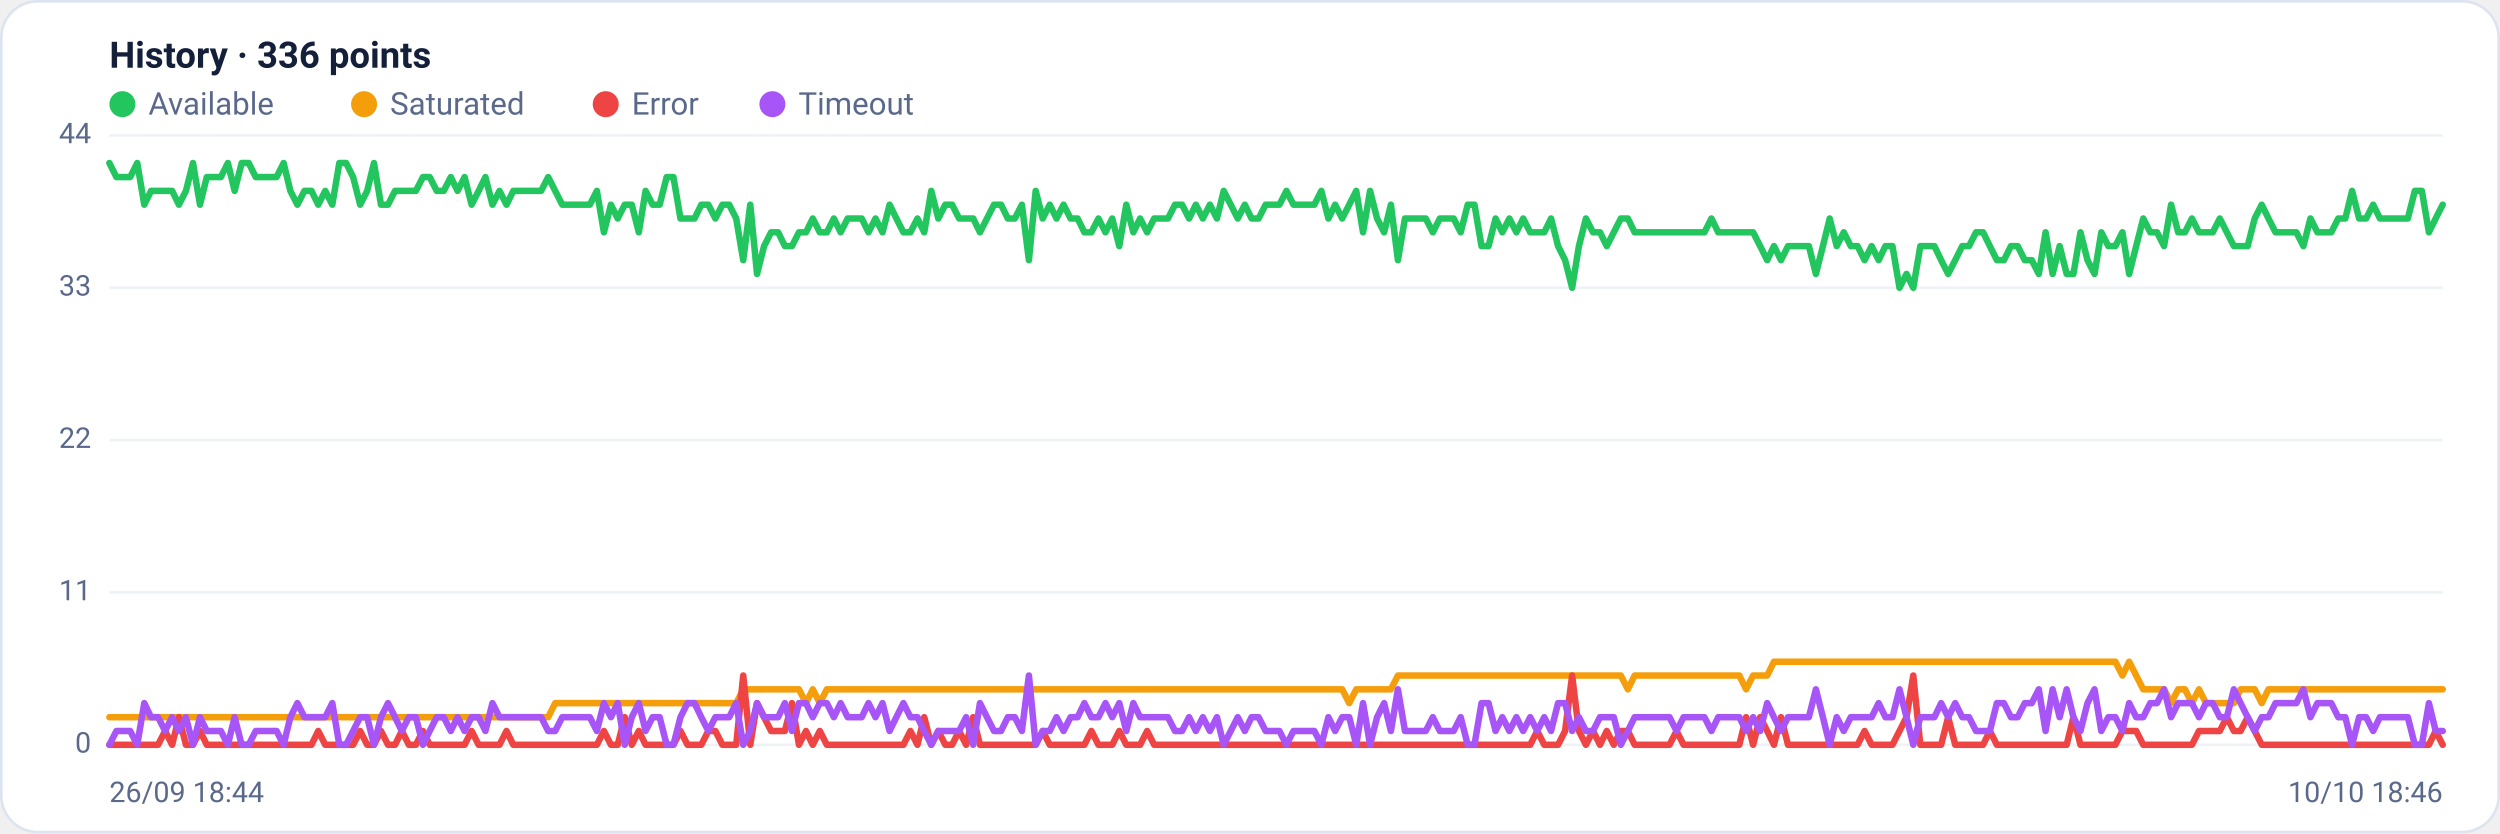
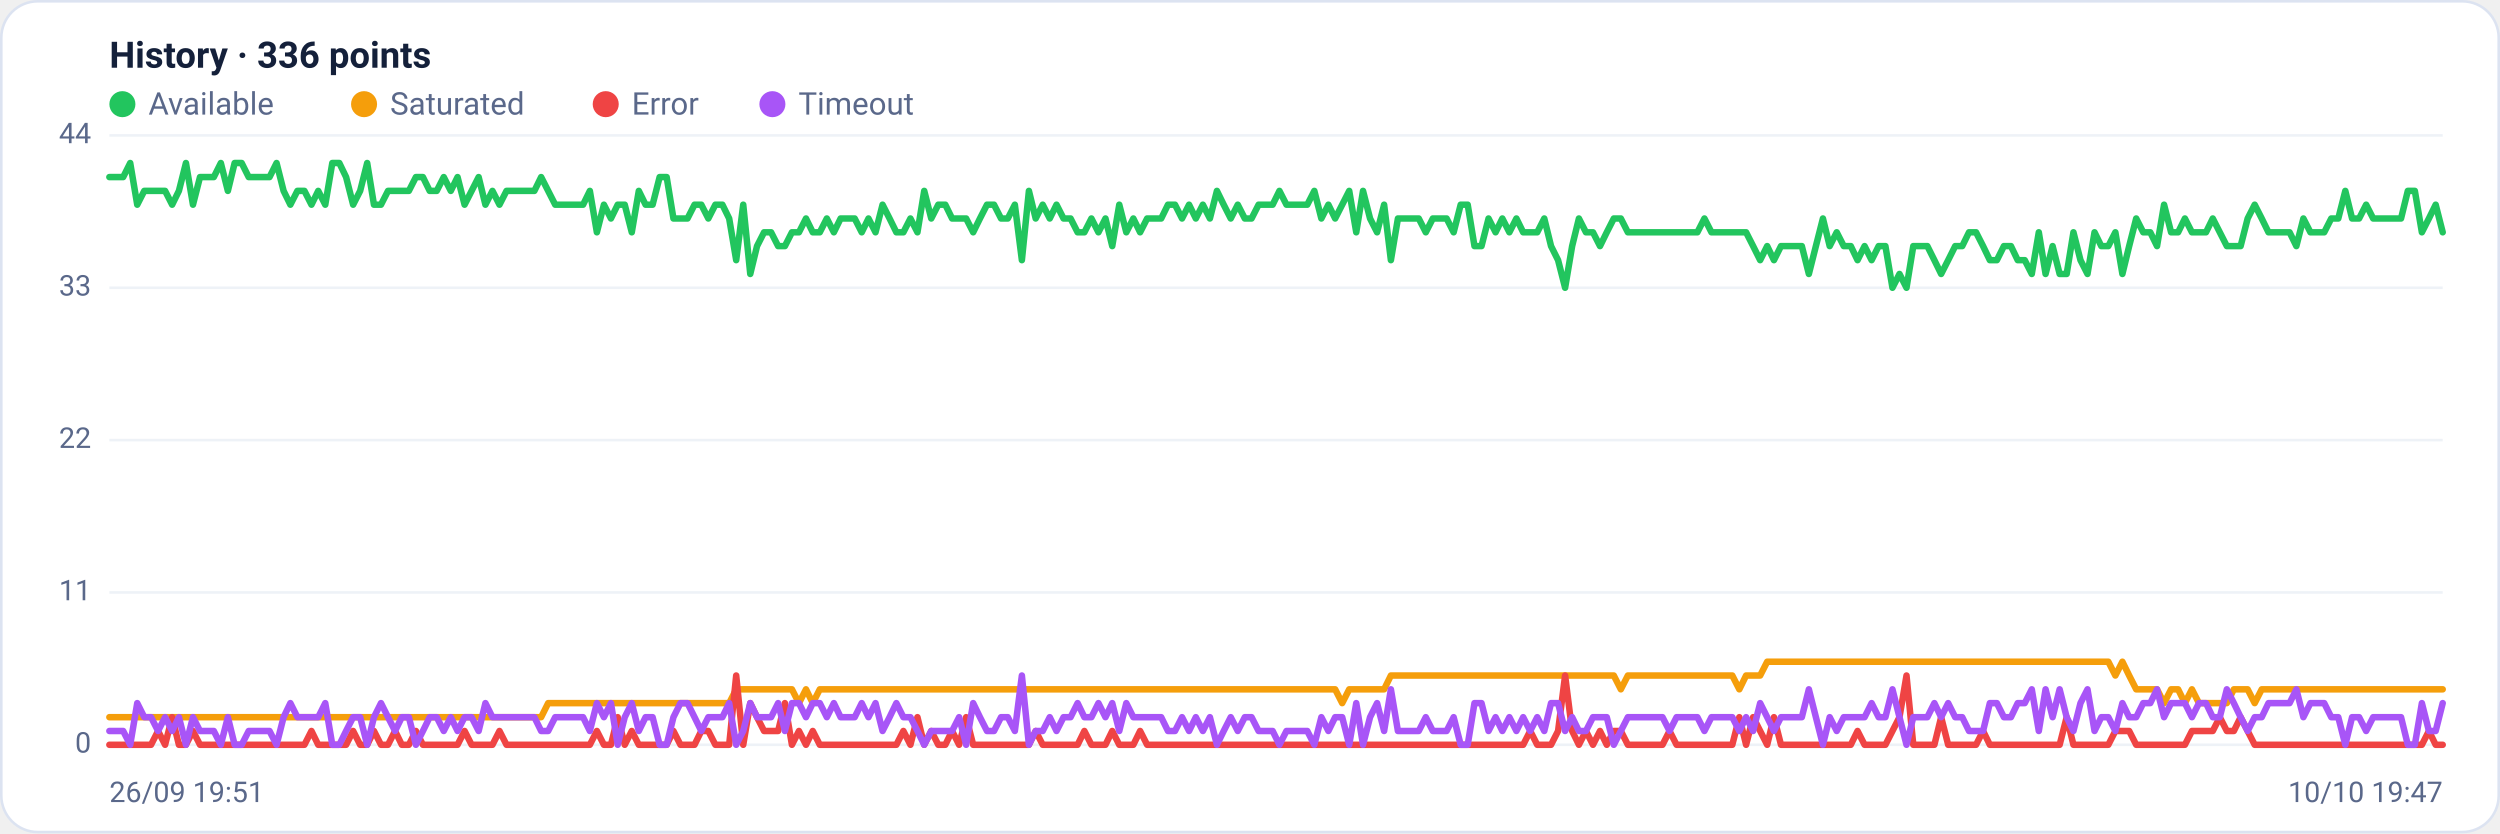
<svg xmlns="http://www.w3.org/2000/svg" viewBox="0 0 960 320" width="960" height="320" font-family="Segoe UI, system-ui, -apple-system, Roboto, Helvetica, Arial, sans-serif" role="img" aria-label="Availability history per region">
  <rect x="0.5" y="0.5" width="959" height="319" rx="14" fill="#ffffff" stroke="#dce3f1" />
  <text x="42" y="26" font-size="14" font-weight="600" fill="#14203a">History · 336 points</text>
  <circle cx="47" cy="40" r="5" fill="#22c55e" />
  <text x="57" y="44" font-size="12" fill="#5a688a">Available</text>
  <circle cx="139.8" cy="40" r="5" fill="#f59e0b" />
  <text x="149.8" y="44" font-size="12" fill="#5a688a">Saturated</text>
  <circle cx="232.6" cy="40" r="5" fill="#ef4444" />
  <text x="242.6" y="44" font-size="12" fill="#5a688a">Error</text>
  <circle cx="296.6" cy="40" r="5" fill="#a855f7" />
  <text x="306.6" y="44" font-size="12" fill="#5a688a">Timeout</text>
  <line x1="42" y1="286.0" x2="938" y2="286.0" stroke="#eef2f7" stroke-width="1" />
  <text x="35" y="289.0" text-anchor="end" font-size="11" fill="#5a688a">0</text>
  <line x1="42" y1="227.5" x2="938" y2="227.5" stroke="#eef2f7" stroke-width="1" />
  <text x="35" y="230.5" text-anchor="end" font-size="11" fill="#5a688a">11</text>
  <line x1="42" y1="169.0" x2="938" y2="169.0" stroke="#eef2f7" stroke-width="1" />
  <text x="35" y="172.0" text-anchor="end" font-size="11" fill="#5a688a">22</text>
  <line x1="42" y1="110.5" x2="938" y2="110.5" stroke="#eef2f7" stroke-width="1" />
  <text x="35" y="113.5" text-anchor="end" font-size="11" fill="#5a688a">33</text>
  <line x1="42" y1="52.0" x2="938" y2="52.0" stroke="#eef2f7" stroke-width="1" />
  <text x="35" y="55.0" text-anchor="end" font-size="11" fill="#5a688a">44</text>
-   <polyline fill="none" stroke="#22c55e" stroke-width="2.5" stroke-linejoin="round" stroke-linecap="round" points="42.0,62.6 44.7,68.0 47.3,68.0 50.0,68.0 52.7,62.6 55.4,78.6 58.0,73.3 60.7,73.3 63.4,73.3 66.1,73.3 68.7,78.6 71.4,73.3 74.1,62.6 76.8,78.6 79.4,68.0 82.1,68.0 84.8,68.0 87.5,62.6 90.1,73.3 92.8,62.6 95.5,62.6 98.2,68.0 100.8,68.0 103.5,68.0 106.2,68.0 108.9,62.6 111.5,73.3 114.2,78.6 116.9,73.3 119.6,73.3 122.2,78.6 124.9,73.3 127.6,78.6 130.3,62.6 132.9,62.6 135.6,68.0 138.3,78.6 141.0,73.3 143.6,62.6 146.3,78.6 149.0,78.6 151.7,73.3 154.3,73.3 157.0,73.3 159.7,73.3 162.4,68.0 165.0,68.0 167.7,73.3 170.4,73.3 173.1,68.0 175.7,73.3 178.4,68.0 181.1,78.6 183.8,73.3 186.4,68.0 189.1,78.6 191.8,73.3 194.5,78.6 197.1,73.3 199.8,73.3 202.5,73.3 205.2,73.3 207.8,73.3 210.5,68.0 213.2,73.3 215.9,78.6 218.5,78.6 221.2,78.6 223.9,78.6 226.5,78.6 229.2,73.3 231.9,89.2 234.6,78.6 237.2,83.9 239.9,78.6 242.6,78.6 245.3,89.2 247.9,73.3 250.6,78.6 253.3,78.6 256.0,68.0 258.6,68.0 261.3,83.9 264.0,83.9 266.7,83.9 269.3,78.6 272.0,78.6 274.7,83.9 277.4,78.6 280.0,78.6 282.7,83.9 285.4,99.9 288.1,78.6 290.7,105.2 293.4,94.5 296.1,89.2 298.8,89.2 301.4,94.5 304.1,94.5 306.8,89.2 309.5,89.2 312.1,83.9 314.8,89.2 317.5,89.2 320.2,83.9 322.8,89.2 325.5,83.9 328.2,83.9 330.9,83.9 333.5,89.2 336.2,83.9 338.9,89.2 341.6,78.6 344.2,83.9 346.9,89.2 349.6,89.2 352.3,83.9 354.9,89.2 357.6,73.3 360.3,83.9 363.0,78.6 365.6,78.6 368.3,83.9 371.0,83.9 373.7,83.9 376.3,89.2 379.0,83.9 381.7,78.6 384.4,78.6 387.0,83.9 389.7,83.9 392.4,78.6 395.1,99.9 397.7,73.3 400.4,83.9 403.1,78.6 405.7,83.9 408.4,78.6 411.1,83.9 413.8,83.9 416.4,89.2 419.1,89.2 421.8,83.9 424.5,89.2 427.1,83.9 429.8,94.5 432.5,78.6 435.2,89.2 437.8,83.9 440.5,89.2 443.2,83.9 445.9,83.9 448.5,83.9 451.2,78.6 453.9,78.6 456.6,83.9 459.2,78.6 461.9,83.9 464.6,78.6 467.3,83.9 469.9,73.3 472.6,78.6 475.3,83.9 478.0,78.6 480.6,83.9 483.3,83.9 486.0,78.6 488.7,78.6 491.3,78.6 494.0,73.3 496.7,78.6 499.4,78.6 502.0,78.6 504.7,78.6 507.4,73.3 510.1,83.9 512.7,78.6 515.4,83.9 518.1,78.6 520.8,73.3 523.4,89.2 526.1,73.3 528.8,83.9 531.5,89.2 534.1,78.6 536.8,99.9 539.5,83.9 542.2,83.9 544.8,83.9 547.5,83.9 550.2,89.2 552.9,83.9 555.5,83.9 558.2,83.9 560.9,89.2 563.6,78.6 566.2,78.6 568.9,94.5 571.6,94.5 574.3,83.9 576.9,89.2 579.6,83.9 582.3,89.2 584.9,83.9 587.6,89.2 590.3,89.2 593.0,89.2 595.6,83.9 598.3,94.5 601.0,99.9 603.7,110.5 606.3,94.5 609.0,83.9 611.7,89.2 614.4,89.2 617.0,94.5 619.7,89.2 622.4,83.9 625.1,83.9 627.7,89.2 630.4,89.2 633.1,89.2 635.8,89.2 638.4,89.2 641.1,89.2 643.8,89.2 646.5,89.2 649.1,89.2 651.8,89.2 654.5,89.2 657.2,83.9 659.8,89.2 662.5,89.2 665.2,89.2 667.9,89.2 670.5,89.2 673.2,89.2 675.9,94.5 678.6,99.9 681.2,94.5 683.9,99.9 686.6,94.5 689.3,94.5 691.9,94.5 694.6,94.5 697.3,105.2 700.0,94.5 702.6,83.9 705.3,94.5 708.0,89.2 710.7,94.5 713.3,94.5 716.0,99.9 718.7,94.5 721.4,99.9 724.0,94.5 726.7,94.5 729.4,110.5 732.1,105.2 734.7,110.5 737.4,94.5 740.1,94.5 742.8,94.5 745.4,99.9 748.1,105.2 750.8,99.9 753.5,94.5 756.1,94.5 758.8,89.2 761.5,89.2 764.1,94.5 766.8,99.9 769.5,99.9 772.2,94.5 774.8,94.5 777.5,99.9 780.2,99.9 782.9,105.2 785.5,89.2 788.2,105.2 790.9,94.5 793.6,105.2 796.2,105.2 798.9,89.2 801.6,99.9 804.3,105.2 806.9,89.2 809.6,94.5 812.3,94.5 815.0,89.2 817.6,105.2 820.3,94.5 823.0,83.9 825.7,89.2 828.3,89.2 831.0,94.5 833.7,78.6 836.4,89.2 839.0,89.2 841.7,83.9 844.4,89.2 847.1,89.2 849.7,89.2 852.4,83.9 855.1,89.2 857.8,94.5 860.4,94.5 863.1,94.5 865.8,83.9 868.5,78.6 871.1,83.9 873.8,89.2 876.5,89.2 879.2,89.2 881.8,89.2 884.5,94.5 887.2,83.9 889.9,89.2 892.5,89.2 895.2,89.2 897.9,83.9 900.6,83.9 903.2,73.3 905.9,83.9 908.6,83.9 911.3,78.6 913.9,83.9 916.6,83.9 919.3,83.9 922.0,83.9 924.6,83.9 927.3,73.3 930.0,73.3 932.7,89.2 935.3,83.9 938.0,78.6" />
-   <polyline fill="none" stroke="#f59e0b" stroke-width="2.5" stroke-linejoin="round" stroke-linecap="round" points="42.0,275.4 44.7,275.4 47.3,275.4 50.0,275.4 52.7,275.4 55.4,275.4 58.0,275.4 60.7,275.4 63.4,275.4 66.1,275.4 68.7,275.4 71.4,275.4 74.1,275.4 76.8,275.4 79.4,275.4 82.1,275.4 84.8,275.4 87.5,275.4 90.1,275.4 92.8,275.4 95.5,275.4 98.2,275.4 100.8,275.4 103.5,275.4 106.2,275.4 108.9,275.4 111.5,275.4 114.2,275.4 116.9,275.4 119.6,275.4 122.2,275.4 124.9,275.4 127.6,275.4 130.3,275.4 132.9,275.4 135.6,275.4 138.3,275.4 141.0,275.4 143.6,275.4 146.3,275.4 149.0,275.4 151.7,275.4 154.3,275.4 157.0,275.4 159.7,275.4 162.4,275.4 165.0,275.4 167.7,275.4 170.4,275.4 173.1,275.4 175.7,275.4 178.4,275.4 181.1,275.4 183.8,275.4 186.4,275.4 189.1,275.4 191.8,275.4 194.5,275.4 197.1,275.4 199.8,275.4 202.5,275.4 205.2,275.4 207.8,275.4 210.5,275.4 213.2,270.0 215.9,270.0 218.5,270.0 221.2,270.0 223.9,270.0 226.5,270.0 229.2,270.0 231.9,270.0 234.6,270.0 237.2,270.0 239.9,270.0 242.6,270.0 245.3,270.0 247.9,270.0 250.6,270.0 253.3,270.0 256.0,270.0 258.6,270.0 261.3,270.0 264.0,270.0 266.7,270.0 269.3,270.0 272.0,270.0 274.7,270.0 277.4,270.0 280.0,270.0 282.7,270.0 285.4,264.7 288.1,264.7 290.7,264.7 293.4,264.7 296.1,264.7 298.8,264.7 301.4,264.7 304.1,264.7 306.8,264.7 309.5,270.0 312.1,264.7 314.8,270.0 317.5,264.7 320.2,264.7 322.8,264.7 325.5,264.7 328.2,264.7 330.9,264.7 333.5,264.7 336.2,264.7 338.9,264.7 341.6,264.7 344.2,264.7 346.9,264.7 349.6,264.7 352.3,264.7 354.9,264.7 357.6,264.7 360.3,264.7 363.0,264.7 365.6,264.7 368.3,264.7 371.0,264.7 373.7,264.7 376.3,264.7 379.0,264.7 381.7,264.7 384.4,264.7 387.0,264.7 389.7,264.7 392.4,264.7 395.1,264.7 397.7,264.7 400.4,264.7 403.1,264.7 405.7,264.7 408.4,264.7 411.1,264.7 413.8,264.7 416.4,264.7 419.1,264.7 421.8,264.7 424.5,264.7 427.1,264.7 429.8,264.7 432.5,264.7 435.2,264.7 437.8,264.7 440.5,264.7 443.2,264.7 445.9,264.7 448.5,264.7 451.2,264.7 453.9,264.7 456.6,264.7 459.2,264.7 461.9,264.7 464.6,264.7 467.3,264.7 469.9,264.7 472.6,264.7 475.3,264.7 478.0,264.7 480.6,264.7 483.3,264.7 486.0,264.7 488.7,264.7 491.3,264.7 494.0,264.7 496.7,264.7 499.4,264.7 502.0,264.7 504.7,264.7 507.4,264.7 510.1,264.7 512.7,264.7 515.4,264.7 518.1,270.0 520.8,264.7 523.4,264.7 526.1,264.7 528.8,264.7 531.5,264.7 534.1,264.7 536.8,259.4 539.5,259.4 542.2,259.4 544.8,259.4 547.5,259.4 550.2,259.4 552.9,259.4 555.5,259.4 558.2,259.4 560.9,259.4 563.6,259.4 566.2,259.4 568.9,259.4 571.6,259.4 574.3,259.4 576.9,259.4 579.6,259.4 582.3,259.4 584.9,259.4 587.6,259.4 590.3,259.4 593.0,259.4 595.6,259.4 598.3,259.4 601.0,259.4 603.7,259.4 606.3,259.4 609.0,259.4 611.7,259.4 614.4,259.4 617.0,259.4 619.7,259.4 622.4,259.4 625.1,264.7 627.7,259.4 630.4,259.4 633.1,259.4 635.8,259.4 638.4,259.4 641.1,259.4 643.8,259.4 646.5,259.4 649.1,259.4 651.8,259.4 654.5,259.4 657.2,259.4 659.8,259.4 662.5,259.4 665.2,259.4 667.9,259.4 670.5,264.7 673.2,259.4 675.9,259.4 678.6,259.4 681.2,254.1 683.9,254.1 686.6,254.1 689.3,254.1 691.9,254.1 694.6,254.1 697.3,254.1 700.0,254.1 702.6,254.1 705.3,254.1 708.0,254.1 710.7,254.1 713.3,254.1 716.0,254.1 718.7,254.1 721.4,254.1 724.0,254.1 726.7,254.1 729.4,254.1 732.1,254.1 734.7,254.1 737.4,254.1 740.1,254.1 742.8,254.1 745.4,254.1 748.1,254.1 750.8,254.1 753.5,254.1 756.1,254.1 758.8,254.1 761.5,254.1 764.1,254.1 766.8,254.1 769.5,254.1 772.2,254.1 774.8,254.1 777.5,254.1 780.2,254.1 782.9,254.1 785.5,254.1 788.2,254.1 790.9,254.1 793.6,254.1 796.2,254.1 798.9,254.1 801.6,254.1 804.3,254.1 806.9,254.1 809.6,254.1 812.3,254.1 815.0,259.4 817.6,254.1 820.3,259.4 823.0,264.7 825.7,264.7 828.3,264.7 831.0,264.7 833.7,270.0 836.4,264.7 839.0,264.7 841.7,270.0 844.4,264.7 847.1,270.0 849.7,270.0 852.4,270.0 855.1,270.0 857.8,270.0 860.4,264.7 863.1,264.7 865.8,264.7 868.5,270.0 871.1,264.7 873.8,264.7 876.5,264.7 879.2,264.7 881.8,264.7 884.5,264.7 887.2,264.7 889.9,264.7 892.5,264.7 895.2,264.7 897.9,264.7 900.6,264.7 903.2,264.7 905.9,264.7 908.6,264.7 911.3,264.7 913.9,264.7 916.6,264.7 919.3,264.7 922.0,264.7 924.6,264.7 927.3,264.7 930.0,264.7 932.7,264.7 935.3,264.7 938.0,264.7" />
-   <polyline fill="none" stroke="#ef4444" stroke-width="2.5" stroke-linejoin="round" stroke-linecap="round" points="42.0,286.0 44.7,286.0 47.3,286.0 50.0,286.0 52.7,286.0 55.4,286.0 58.0,286.0 60.7,286.0 63.4,280.7 66.1,286.0 68.7,275.4 71.4,286.0 74.1,286.0 76.8,280.7 79.4,286.0 82.1,286.0 84.8,286.0 87.5,286.0 90.1,286.0 92.8,286.0 95.5,286.0 98.2,286.0 100.8,286.0 103.5,286.0 106.2,286.0 108.9,286.0 111.5,286.0 114.2,286.0 116.9,286.0 119.6,286.0 122.2,280.7 124.9,286.0 127.6,286.0 130.3,286.0 132.9,286.0 135.6,286.0 138.3,280.7 141.0,286.0 143.6,286.0 146.3,280.7 149.0,286.0 151.7,286.0 154.3,280.7 157.0,286.0 159.7,286.0 162.4,280.7 165.0,286.0 167.7,286.0 170.4,286.0 173.1,286.0 175.7,286.0 178.4,286.0 181.1,280.7 183.8,286.0 186.4,286.0 189.1,286.0 191.8,286.0 194.5,280.7 197.1,286.0 199.8,286.0 202.5,286.0 205.2,286.0 207.8,286.0 210.5,286.0 213.2,286.0 215.9,286.0 218.5,286.0 221.2,286.0 223.9,286.0 226.5,286.0 229.2,286.0 231.9,280.7 234.6,286.0 237.2,286.0 239.9,275.4 242.6,286.0 245.3,280.7 247.9,286.0 250.6,286.0 253.3,286.0 256.0,286.0 258.6,286.0 261.3,280.7 264.0,286.0 266.7,286.0 269.3,286.0 272.0,280.7 274.7,280.7 277.4,286.0 280.0,286.0 282.7,286.0 285.4,259.4 288.1,286.0 290.7,270.0 293.4,275.4 296.1,280.7 298.8,280.7 301.4,280.7 304.1,270.0 306.8,286.0 309.5,280.7 312.1,286.0 314.8,280.7 317.5,286.0 320.2,286.0 322.8,286.0 325.5,286.0 328.2,286.0 330.9,286.0 333.5,286.0 336.2,286.0 338.9,286.0 341.6,286.0 344.2,286.0 346.9,286.0 349.6,280.7 352.3,286.0 354.9,275.4 357.6,286.0 360.3,280.7 363.0,286.0 365.6,286.0 368.3,280.7 371.0,286.0 373.7,275.4 376.3,286.0 379.0,286.0 381.7,286.0 384.4,286.0 387.0,286.0 389.7,286.0 392.4,286.0 395.1,286.0 397.7,286.0 400.4,280.7 403.1,286.0 405.7,286.0 408.4,286.0 411.1,286.0 413.8,286.0 416.4,286.0 419.1,280.7 421.8,286.0 424.5,286.0 427.1,286.0 429.8,280.7 432.5,286.0 435.2,286.0 437.8,286.0 440.5,280.7 443.2,286.0 445.9,286.0 448.5,286.0 451.2,286.0 453.9,286.0 456.6,286.0 459.2,286.0 461.9,286.0 464.6,286.0 467.3,286.0 469.9,286.0 472.6,286.0 475.3,286.0 478.0,286.0 480.6,286.0 483.3,286.0 486.0,286.0 488.7,286.0 491.3,286.0 494.0,286.0 496.7,286.0 499.4,286.0 502.0,286.0 504.7,286.0 507.4,286.0 510.1,286.0 512.7,286.0 515.4,286.0 518.1,286.0 520.8,286.0 523.4,286.0 526.1,286.0 528.8,286.0 531.5,286.0 534.1,286.0 536.8,286.0 539.5,286.0 542.2,286.0 544.8,286.0 547.5,286.0 550.2,286.0 552.9,286.0 555.5,286.0 558.2,286.0 560.9,286.0 563.6,286.0 566.2,286.0 568.9,286.0 571.6,286.0 574.3,286.0 576.9,286.0 579.6,286.0 582.3,286.0 584.9,286.0 587.6,286.0 590.3,280.7 593.0,286.0 595.6,286.0 598.3,286.0 601.0,280.7 603.7,259.4 606.3,280.7 609.0,286.0 611.7,280.7 614.4,286.0 617.0,280.7 619.7,286.0 622.4,280.7 625.1,280.7 627.7,286.0 630.4,286.0 633.1,286.0 635.8,286.0 638.4,286.0 641.1,286.0 643.8,280.7 646.5,286.0 649.1,286.0 651.8,286.0 654.5,286.0 657.2,286.0 659.8,286.0 662.5,286.0 665.2,286.0 667.9,286.0 670.5,275.4 673.2,286.0 675.9,275.4 678.6,280.7 681.2,286.0 683.9,275.4 686.6,286.0 689.3,286.0 691.9,286.0 694.6,286.0 697.3,286.0 700.0,286.0 702.6,286.0 705.3,286.0 708.0,286.0 710.7,286.0 713.3,286.0 716.0,280.7 718.7,286.0 721.4,286.0 724.0,286.0 726.7,286.0 729.4,280.7 732.1,275.4 734.7,259.4 737.4,286.0 740.1,286.0 742.8,286.0 745.4,286.0 748.1,275.4 750.8,286.0 753.5,286.0 756.1,286.0 758.8,286.0 761.5,286.0 764.1,280.7 766.8,286.0 769.5,286.0 772.2,286.0 774.8,286.0 777.5,286.0 780.2,286.0 782.9,286.0 785.5,286.0 788.2,286.0 790.9,286.0 793.6,286.0 796.2,275.4 798.9,286.0 801.6,286.0 804.3,286.0 806.9,286.0 809.6,286.0 812.3,286.0 815.0,280.7 817.6,280.7 820.3,280.7 823.0,286.0 825.7,286.0 828.3,286.0 831.0,286.0 833.7,286.0 836.4,286.0 839.0,286.0 841.7,286.0 844.4,280.7 847.1,280.7 849.7,280.7 852.4,280.7 855.1,275.4 857.8,280.7 860.4,280.7 863.1,275.4 865.8,280.7 868.5,286.0 871.1,286.0 873.8,286.0 876.5,286.0 879.2,286.0 881.8,286.0 884.5,286.0 887.2,286.0 889.9,286.0 892.5,286.0 895.2,286.0 897.9,286.0 900.6,286.0 903.2,286.0 905.9,286.0 908.6,286.0 911.3,286.0 913.9,286.0 916.6,286.0 919.3,286.0 922.0,286.0 924.6,286.0 927.3,286.0 930.0,286.0 932.7,286.0 935.3,280.7 938.0,286.0" />
-   <polyline fill="none" stroke="#a855f7" stroke-width="2.5" stroke-linejoin="round" stroke-linecap="round" points="42.0,286.0 44.7,280.7 47.3,280.7 50.0,280.7 52.7,286.0 55.4,270.0 58.0,275.4 60.7,275.4 63.4,280.7 66.1,275.4 68.7,280.7 71.4,275.4 74.1,286.0 76.8,275.4 79.4,280.7 82.1,280.7 84.8,280.7 87.5,286.0 90.1,275.4 92.8,286.0 95.5,286.0 98.2,280.7 100.8,280.7 103.5,280.7 106.2,280.7 108.9,286.0 111.5,275.4 114.2,270.0 116.9,275.4 119.6,275.4 122.2,275.4 124.9,275.4 127.6,270.0 130.3,286.0 132.9,286.0 135.6,280.7 138.3,275.4 141.0,275.4 143.6,286.0 146.3,275.4 149.0,270.0 151.7,275.4 154.3,280.7 157.0,275.4 159.7,275.4 162.4,286.0 165.0,280.7 167.7,275.4 170.4,275.4 173.1,280.7 175.7,275.4 178.4,280.7 181.1,275.4 183.8,275.4 186.4,280.7 189.1,270.0 191.8,275.4 194.5,275.4 197.1,275.4 199.8,275.4 202.5,275.4 205.2,275.4 207.8,275.4 210.5,280.7 213.2,280.7 215.9,275.4 218.5,275.4 221.2,275.4 223.9,275.4 226.5,275.4 229.2,280.7 231.9,270.0 234.6,275.4 237.2,270.0 239.9,286.0 242.6,275.4 245.3,270.0 247.9,280.7 250.6,275.4 253.3,275.4 256.0,286.0 258.6,286.0 261.3,275.4 264.0,270.0 266.7,270.0 269.3,275.4 272.0,280.7 274.7,275.4 277.4,275.4 280.0,275.4 282.7,270.0 285.4,286.0 288.1,280.7 290.7,270.0 293.4,275.4 296.1,275.4 298.8,275.4 301.4,270.0 304.1,280.7 306.8,270.0 309.5,270.0 312.1,275.4 314.8,270.0 317.5,270.0 320.2,275.4 322.8,270.0 325.5,275.4 328.2,275.4 330.9,275.4 333.5,270.0 336.2,275.4 338.9,270.0 341.6,280.7 344.2,275.4 346.9,270.0 349.6,275.4 352.3,275.4 354.9,280.7 357.6,286.0 360.3,280.7 363.0,280.7 365.6,280.7 368.3,280.7 371.0,275.4 373.7,286.0 376.3,270.0 379.0,275.4 381.7,280.7 384.4,280.7 387.0,275.4 389.7,275.4 392.4,280.7 395.1,259.4 397.7,286.0 400.4,280.7 403.1,280.7 405.7,275.4 408.4,280.7 411.1,275.4 413.8,275.4 416.4,270.0 419.1,275.4 421.8,275.4 424.5,270.0 427.1,275.4 429.8,270.0 432.5,280.7 435.2,270.0 437.8,275.4 440.5,275.4 443.2,275.4 445.9,275.4 448.5,275.4 451.2,280.7 453.9,280.7 456.6,275.4 459.2,280.7 461.9,275.4 464.6,280.7 467.3,275.4 469.9,286.0 472.6,280.7 475.3,275.4 478.0,280.7 480.6,275.4 483.3,275.4 486.0,280.7 488.7,280.7 491.3,280.7 494.0,286.0 496.7,280.7 499.4,280.7 502.0,280.7 504.7,280.7 507.4,286.0 510.1,275.4 512.7,280.7 515.4,275.4 518.1,275.4 520.8,286.0 523.4,270.0 526.1,286.0 528.8,275.4 531.5,270.0 534.1,280.7 536.8,264.7 539.5,280.7 542.2,280.7 544.8,280.7 547.5,280.7 550.2,275.4 552.9,280.7 555.5,280.7 558.2,280.7 560.9,275.4 563.6,286.0 566.2,286.0 568.9,270.0 571.6,270.0 574.3,280.7 576.9,275.4 579.6,280.7 582.3,275.4 584.9,280.7 587.6,275.4 590.3,280.7 593.0,275.4 595.6,280.7 598.3,270.0 601.0,270.0 603.7,280.7 606.3,275.4 609.0,280.7 611.7,280.7 614.4,275.4 617.0,275.4 619.7,275.4 622.4,286.0 625.1,280.7 627.7,275.4 630.4,275.4 633.1,275.4 635.8,275.4 638.4,275.4 641.1,275.4 643.8,280.7 646.5,275.4 649.1,275.4 651.8,275.4 654.5,275.4 657.2,280.7 659.8,275.4 662.5,275.4 665.2,275.4 667.9,275.4 670.5,280.7 673.2,275.4 675.9,280.7 678.6,270.0 681.2,275.4 683.9,280.7 686.6,275.4 689.3,275.4 691.9,275.4 694.6,275.4 697.3,264.7 700.0,275.4 702.6,286.0 705.3,275.4 708.0,280.7 710.7,275.4 713.3,275.4 716.0,275.4 718.7,275.4 721.4,270.0 724.0,275.4 726.7,275.4 729.4,264.7 732.1,275.4 734.7,286.0 737.4,275.4 740.1,275.4 742.8,275.4 745.4,270.0 748.1,275.4 750.8,270.0 753.5,275.4 756.1,275.4 758.8,280.7 761.5,280.7 764.1,280.7 766.8,270.0 769.5,270.0 772.2,275.4 774.8,275.4 777.5,270.0 780.2,270.0 782.9,264.7 785.5,280.7 788.2,264.7 790.9,275.4 793.6,264.7 796.2,275.4 798.9,280.7 801.6,270.0 804.3,264.7 806.9,280.7 809.6,275.4 812.3,275.4 815.0,280.7 817.6,270.0 820.3,275.4 823.0,275.4 825.7,270.0 828.3,270.0 831.0,264.7 833.7,275.4 836.4,270.0 839.0,270.0 841.7,270.0 844.4,275.4 847.1,270.0 849.7,270.0 852.4,275.4 855.1,275.4 857.8,264.7 860.4,270.0 863.1,275.4 865.8,280.7 868.5,275.4 871.1,275.4 873.8,270.0 876.5,270.0 879.2,270.0 881.8,270.0 884.5,264.7 887.2,275.4 889.9,270.0 892.5,270.0 895.2,270.0 897.9,275.4 900.6,275.4 903.2,286.0 905.9,275.4 908.6,275.4 911.3,280.7 913.9,275.4 916.6,275.4 919.3,275.4 922.0,275.4 924.6,275.4 927.3,286.0 930.0,286.0 932.7,270.0 935.3,280.7 938.0,280.7" />
-   <text x="42" y="308" font-size="11" fill="#5a688a">26/09 18:44</text>
-   <text x="938" y="308" text-anchor="end" font-size="11" fill="#5a688a">10/10 18:46</text>
+   <polyline fill="none" stroke="#22c55e" stroke-width="2.5" stroke-linejoin="round" stroke-linecap="round" points="42.0,68.0 44.7,68.0 47.3,68.0 50.0,62.6 52.7,78.6 55.4,73.3 58.0,73.3 60.7,73.3 63.4,73.3 66.1,78.6 68.7,73.3 71.4,62.6 74.1,78.6 76.8,68.0 79.4,68.0 82.1,68.0 84.8,62.6 87.5,73.3 90.1,62.6 92.8,62.6 95.5,68.0 98.2,68.0 100.8,68.0 103.5,68.0 106.2,62.6 108.9,73.3 111.5,78.6 114.2,73.3 116.9,73.3 119.6,78.6 122.2,73.3 124.9,78.6 127.6,62.6 130.3,62.6 132.9,68.0 135.6,78.6 138.3,73.3 141.0,62.6 143.6,78.6 146.3,78.6 149.0,73.3 151.7,73.3 154.3,73.3 157.0,73.3 159.7,68.0 162.4,68.0 165.0,73.3 167.7,73.3 170.4,68.0 173.1,73.3 175.7,68.0 178.4,78.6 181.1,73.3 183.8,68.0 186.4,78.6 189.1,73.3 191.8,78.6 194.5,73.3 197.1,73.3 199.8,73.3 202.5,73.3 205.2,73.3 207.8,68.0 210.5,73.3 213.2,78.6 215.9,78.6 218.5,78.6 221.2,78.6 223.9,78.6 226.5,73.3 229.2,89.2 231.9,78.6 234.6,83.9 237.2,78.6 239.9,78.6 242.6,89.2 245.3,73.3 247.9,78.6 250.6,78.6 253.3,68.0 256.0,68.0 258.6,83.9 261.3,83.9 264.0,83.9 266.7,78.6 269.3,78.6 272.0,83.9 274.7,78.6 277.4,78.6 280.0,83.9 282.7,99.9 285.4,78.6 288.1,105.2 290.7,94.5 293.4,89.2 296.1,89.2 298.8,94.5 301.4,94.5 304.1,89.2 306.8,89.2 309.5,83.9 312.1,89.2 314.8,89.2 317.5,83.9 320.2,89.2 322.8,83.9 325.5,83.9 328.2,83.9 330.9,89.2 333.5,83.9 336.2,89.2 338.9,78.6 341.6,83.9 344.2,89.2 346.9,89.2 349.6,83.9 352.3,89.2 354.9,73.3 357.6,83.9 360.3,78.6 363.0,78.6 365.6,83.9 368.3,83.9 371.0,83.9 373.7,89.2 376.3,83.9 379.0,78.6 381.7,78.6 384.4,83.9 387.0,83.9 389.7,78.6 392.4,99.9 395.1,73.3 397.7,83.9 400.4,78.6 403.1,83.9 405.7,78.6 408.4,83.9 411.1,83.9 413.8,89.2 416.4,89.2 419.1,83.9 421.8,89.2 424.5,83.9 427.1,94.5 429.8,78.6 432.5,89.2 435.2,83.9 437.8,89.2 440.5,83.9 443.2,83.9 445.9,83.9 448.5,78.6 451.2,78.6 453.9,83.9 456.6,78.6 459.2,83.9 461.9,78.6 464.6,83.9 467.3,73.3 469.9,78.6 472.6,83.9 475.3,78.6 478.0,83.9 480.6,83.9 483.3,78.6 486.0,78.6 488.7,78.6 491.3,73.3 494.0,78.6 496.7,78.6 499.4,78.6 502.0,78.6 504.7,73.3 507.4,83.9 510.1,78.6 512.7,83.9 515.4,78.6 518.1,73.3 520.8,89.2 523.4,73.3 526.1,83.9 528.8,89.2 531.5,78.6 534.1,99.9 536.8,83.9 539.5,83.9 542.2,83.9 544.8,83.9 547.5,89.2 550.2,83.9 552.9,83.9 555.5,83.9 558.2,89.2 560.9,78.6 563.6,78.6 566.2,94.5 568.9,94.5 571.6,83.9 574.3,89.2 576.9,83.9 579.6,89.2 582.3,83.9 584.9,89.2 587.6,89.2 590.3,89.2 593.0,83.9 595.6,94.5 598.3,99.9 601.0,110.5 603.7,94.5 606.3,83.9 609.0,89.2 611.7,89.2 614.4,94.5 617.0,89.2 619.7,83.9 622.4,83.9 625.1,89.2 627.7,89.2 630.4,89.2 633.1,89.2 635.8,89.2 638.4,89.2 641.1,89.2 643.8,89.2 646.5,89.2 649.1,89.2 651.8,89.2 654.5,83.9 657.2,89.2 659.8,89.2 662.5,89.2 665.2,89.2 667.9,89.2 670.5,89.2 673.2,94.5 675.9,99.9 678.6,94.5 681.2,99.9 683.9,94.5 686.6,94.5 689.3,94.5 691.9,94.5 694.6,105.2 697.3,94.5 700.0,83.9 702.6,94.5 705.3,89.2 708.0,94.5 710.7,94.5 713.3,99.9 716.0,94.5 718.7,99.9 721.4,94.5 724.0,94.5 726.7,110.5 729.4,105.2 732.1,110.5 734.7,94.5 737.4,94.5 740.1,94.5 742.8,99.9 745.4,105.2 748.1,99.9 750.8,94.5 753.5,94.5 756.1,89.2 758.8,89.2 761.5,94.5 764.1,99.9 766.8,99.9 769.5,94.5 772.2,94.5 774.8,99.9 777.5,99.9 780.2,105.2 782.9,89.2 785.5,105.2 788.2,94.5 790.9,105.2 793.6,105.2 796.2,89.2 798.9,99.9 801.6,105.2 804.3,89.2 806.9,94.5 809.6,94.5 812.3,89.2 815.0,105.2 817.6,94.5 820.3,83.9 823.0,89.2 825.7,89.2 828.3,94.5 831.0,78.6 833.7,89.2 836.4,89.2 839.0,83.9 841.7,89.2 844.4,89.2 847.1,89.2 849.7,83.9 852.4,89.2 855.1,94.5 857.8,94.5 860.4,94.5 863.1,83.9 865.8,78.6 868.5,83.9 871.1,89.2 873.8,89.2 876.5,89.2 879.2,89.2 881.8,94.5 884.5,83.9 887.2,89.2 889.9,89.2 892.5,89.2 895.2,83.9 897.9,83.9 900.6,73.3 903.2,83.9 905.9,83.9 908.6,78.6 911.3,83.9 913.9,83.9 916.6,83.9 919.3,83.9 922.0,83.9 924.6,73.3 927.3,73.3 930.0,89.2 932.7,83.9 935.3,78.6 938.0,89.2" />
+   <polyline fill="none" stroke="#f59e0b" stroke-width="2.5" stroke-linejoin="round" stroke-linecap="round" points="42.0,275.4 44.7,275.4 47.3,275.4 50.0,275.4 52.7,275.4 55.4,275.4 58.0,275.4 60.7,275.4 63.4,275.4 66.1,275.4 68.7,275.4 71.4,275.4 74.1,275.4 76.8,275.4 79.4,275.4 82.1,275.4 84.8,275.4 87.5,275.4 90.1,275.4 92.8,275.4 95.5,275.4 98.2,275.4 100.8,275.4 103.5,275.4 106.2,275.4 108.9,275.4 111.5,275.4 114.2,275.4 116.9,275.4 119.6,275.4 122.2,275.4 124.9,275.4 127.6,275.4 130.3,275.4 132.9,275.4 135.6,275.4 138.3,275.4 141.0,275.4 143.6,275.4 146.3,275.4 149.0,275.4 151.7,275.4 154.3,275.4 157.0,275.4 159.7,275.4 162.4,275.4 165.0,275.4 167.7,275.4 170.4,275.4 173.1,275.4 175.7,275.4 178.4,275.4 181.1,275.4 183.8,275.4 186.4,275.4 189.1,275.4 191.8,275.4 194.5,275.4 197.1,275.4 199.8,275.4 202.5,275.4 205.2,275.4 207.8,275.4 210.5,270.0 213.2,270.0 215.9,270.0 218.5,270.0 221.2,270.0 223.9,270.0 226.5,270.0 229.2,270.0 231.9,270.0 234.6,270.0 237.2,270.0 239.9,270.0 242.6,270.0 245.3,270.0 247.9,270.0 250.6,270.0 253.3,270.0 256.0,270.0 258.6,270.0 261.3,270.0 264.0,270.0 266.7,270.0 269.3,270.0 272.0,270.0 274.7,270.0 277.4,270.0 280.0,270.0 282.7,264.7 285.4,264.7 288.1,264.7 290.7,264.7 293.4,264.7 296.1,264.7 298.8,264.7 301.4,264.7 304.1,264.7 306.8,270.0 309.5,264.7 312.1,270.0 314.8,264.7 317.5,264.7 320.2,264.7 322.8,264.7 325.5,264.7 328.2,264.7 330.9,264.7 333.5,264.7 336.2,264.7 338.9,264.7 341.6,264.7 344.2,264.7 346.9,264.7 349.6,264.7 352.3,264.7 354.9,264.7 357.6,264.7 360.3,264.7 363.0,264.7 365.6,264.7 368.3,264.7 371.0,264.7 373.7,264.7 376.3,264.7 379.0,264.7 381.7,264.7 384.4,264.7 387.0,264.7 389.7,264.7 392.4,264.7 395.1,264.7 397.7,264.7 400.4,264.7 403.1,264.7 405.7,264.7 408.4,264.7 411.1,264.7 413.8,264.7 416.4,264.7 419.1,264.7 421.8,264.7 424.5,264.7 427.1,264.7 429.8,264.7 432.5,264.7 435.2,264.7 437.8,264.7 440.5,264.7 443.2,264.7 445.9,264.7 448.5,264.7 451.2,264.7 453.9,264.7 456.6,264.7 459.2,264.7 461.9,264.7 464.6,264.7 467.3,264.7 469.9,264.7 472.6,264.7 475.3,264.7 478.0,264.7 480.6,264.7 483.3,264.7 486.0,264.7 488.7,264.7 491.3,264.7 494.0,264.7 496.7,264.7 499.4,264.7 502.0,264.7 504.7,264.7 507.4,264.7 510.1,264.7 512.7,264.7 515.4,270.0 518.1,264.7 520.8,264.7 523.4,264.7 526.1,264.7 528.8,264.7 531.5,264.7 534.1,259.4 536.8,259.4 539.5,259.4 542.2,259.4 544.8,259.4 547.5,259.4 550.2,259.4 552.9,259.4 555.5,259.4 558.2,259.4 560.9,259.4 563.6,259.4 566.2,259.4 568.9,259.4 571.6,259.4 574.3,259.4 576.9,259.4 579.6,259.4 582.3,259.4 584.9,259.4 587.6,259.4 590.3,259.4 593.0,259.4 595.6,259.4 598.3,259.4 601.0,259.4 603.7,259.4 606.3,259.4 609.0,259.4 611.7,259.4 614.4,259.4 617.0,259.4 619.7,259.4 622.4,264.7 625.1,259.4 627.7,259.4 630.4,259.4 633.1,259.4 635.8,259.4 638.4,259.4 641.1,259.4 643.8,259.4 646.5,259.4 649.1,259.4 651.8,259.4 654.5,259.4 657.2,259.4 659.8,259.4 662.5,259.4 665.2,259.4 667.9,264.7 670.5,259.4 673.2,259.4 675.9,259.4 678.6,254.1 681.2,254.1 683.9,254.1 686.6,254.1 689.3,254.1 691.9,254.1 694.6,254.1 697.3,254.1 700.0,254.1 702.6,254.1 705.3,254.1 708.0,254.1 710.7,254.1 713.3,254.1 716.0,254.1 718.7,254.1 721.4,254.1 724.0,254.1 726.7,254.1 729.4,254.1 732.1,254.1 734.7,254.1 737.4,254.1 740.1,254.1 742.8,254.1 745.4,254.1 748.1,254.1 750.8,254.1 753.5,254.1 756.1,254.1 758.8,254.1 761.5,254.1 764.1,254.1 766.8,254.1 769.5,254.1 772.2,254.1 774.8,254.1 777.5,254.1 780.2,254.1 782.9,254.1 785.5,254.1 788.2,254.1 790.9,254.1 793.6,254.1 796.2,254.1 798.9,254.1 801.6,254.1 804.3,254.1 806.9,254.1 809.6,254.1 812.3,259.4 815.0,254.1 817.6,259.4 820.3,264.7 823.0,264.7 825.7,264.7 828.3,264.7 831.0,270.0 833.7,264.7 836.4,264.7 839.0,270.0 841.7,264.7 844.4,270.0 847.1,270.0 849.7,270.0 852.4,270.0 855.1,270.0 857.8,264.7 860.4,264.7 863.1,264.7 865.8,270.0 868.5,264.7 871.1,264.7 873.8,264.7 876.5,264.7 879.2,264.7 881.8,264.7 884.5,264.7 887.2,264.7 889.9,264.7 892.5,264.7 895.2,264.7 897.9,264.7 900.6,264.7 903.2,264.7 905.9,264.7 908.6,264.7 911.3,264.7 913.9,264.7 916.6,264.7 919.3,264.7 922.0,264.7 924.6,264.7 927.3,264.7 930.0,264.7 932.7,264.7 935.3,264.7 938.0,264.7" />
+   <polyline fill="none" stroke="#ef4444" stroke-width="2.5" stroke-linejoin="round" stroke-linecap="round" points="42.0,286.0 44.7,286.0 47.3,286.0 50.0,286.0 52.7,286.0 55.4,286.0 58.0,286.0 60.7,280.7 63.4,286.0 66.1,275.4 68.7,286.0 71.4,286.0 74.1,280.7 76.8,286.0 79.4,286.0 82.1,286.0 84.8,286.0 87.5,286.0 90.1,286.0 92.8,286.0 95.5,286.0 98.2,286.0 100.8,286.0 103.5,286.0 106.2,286.0 108.9,286.0 111.5,286.0 114.2,286.0 116.9,286.0 119.6,280.7 122.2,286.0 124.9,286.0 127.6,286.0 130.3,286.0 132.9,286.0 135.6,280.7 138.3,286.0 141.0,286.0 143.6,280.7 146.3,286.0 149.0,286.0 151.7,280.7 154.3,286.0 157.0,286.0 159.7,280.7 162.4,286.0 165.0,286.0 167.7,286.0 170.4,286.0 173.1,286.0 175.7,286.0 178.4,280.7 181.1,286.0 183.8,286.0 186.4,286.0 189.1,286.0 191.8,280.7 194.5,286.0 197.1,286.0 199.8,286.0 202.5,286.0 205.2,286.0 207.8,286.0 210.5,286.0 213.2,286.0 215.9,286.0 218.5,286.0 221.2,286.0 223.9,286.0 226.5,286.0 229.2,280.7 231.9,286.0 234.6,286.0 237.2,275.4 239.9,286.0 242.6,280.7 245.3,286.0 247.9,286.0 250.6,286.0 253.3,286.0 256.0,286.0 258.6,280.7 261.3,286.0 264.0,286.0 266.7,286.0 269.3,280.7 272.0,280.7 274.7,286.0 277.4,286.0 280.0,286.0 282.7,259.4 285.4,286.0 288.1,270.0 290.7,275.4 293.4,280.7 296.1,280.7 298.8,280.7 301.4,270.0 304.1,286.0 306.8,280.7 309.5,286.0 312.1,280.7 314.8,286.0 317.5,286.0 320.2,286.0 322.8,286.0 325.5,286.0 328.2,286.0 330.9,286.0 333.5,286.0 336.2,286.0 338.9,286.0 341.6,286.0 344.2,286.0 346.9,280.7 349.6,286.0 352.3,275.4 354.9,286.0 357.6,280.7 360.3,286.0 363.0,286.0 365.6,280.7 368.3,286.0 371.0,275.4 373.7,286.0 376.3,286.0 379.0,286.0 381.7,286.0 384.4,286.0 387.0,286.0 389.7,286.0 392.4,286.0 395.1,286.0 397.7,280.7 400.4,286.0 403.1,286.0 405.7,286.0 408.4,286.0 411.1,286.0 413.8,286.0 416.4,280.7 419.1,286.0 421.8,286.0 424.5,286.0 427.1,280.7 429.8,286.0 432.5,286.0 435.2,286.0 437.8,280.7 440.5,286.0 443.2,286.0 445.9,286.0 448.5,286.0 451.2,286.0 453.9,286.0 456.6,286.0 459.2,286.0 461.9,286.0 464.6,286.0 467.3,286.0 469.9,286.0 472.6,286.0 475.3,286.0 478.0,286.0 480.6,286.0 483.3,286.0 486.0,286.0 488.7,286.0 491.3,286.0 494.0,286.0 496.7,286.0 499.4,286.0 502.0,286.0 504.7,286.0 507.4,286.0 510.1,286.0 512.7,286.0 515.4,286.0 518.1,286.0 520.8,286.0 523.4,286.0 526.1,286.0 528.8,286.0 531.5,286.0 534.1,286.0 536.8,286.0 539.5,286.0 542.2,286.0 544.8,286.0 547.5,286.0 550.2,286.0 552.9,286.0 555.5,286.0 558.2,286.0 560.9,286.0 563.6,286.0 566.2,286.0 568.9,286.0 571.6,286.0 574.3,286.0 576.9,286.0 579.6,286.0 582.3,286.0 584.9,286.0 587.6,280.7 590.3,286.0 593.0,286.0 595.6,286.0 598.3,280.7 601.0,259.4 603.7,280.7 606.3,286.0 609.0,280.7 611.7,286.0 614.4,280.7 617.0,286.0 619.7,280.7 622.4,280.7 625.1,286.0 627.7,286.0 630.4,286.0 633.1,286.0 635.8,286.0 638.4,286.0 641.1,280.7 643.8,286.0 646.5,286.0 649.1,286.0 651.8,286.0 654.5,286.0 657.2,286.0 659.8,286.0 662.5,286.0 665.2,286.0 667.9,275.4 670.5,286.0 673.2,275.4 675.9,280.7 678.6,286.0 681.2,275.4 683.9,286.0 686.6,286.0 689.3,286.0 691.9,286.0 694.6,286.0 697.3,286.0 700.0,286.0 702.6,286.0 705.3,286.0 708.0,286.0 710.7,286.0 713.3,280.7 716.0,286.0 718.7,286.0 721.4,286.0 724.0,286.0 726.7,280.7 729.4,275.4 732.1,259.4 734.7,286.0 737.4,286.0 740.1,286.0 742.8,286.0 745.4,275.4 748.1,286.0 750.8,286.0 753.5,286.0 756.1,286.0 758.8,286.0 761.5,280.7 764.1,286.0 766.8,286.0 769.5,286.0 772.2,286.0 774.8,286.0 777.5,286.0 780.2,286.0 782.9,286.0 785.5,286.0 788.2,286.0 790.9,286.0 793.6,275.4 796.2,286.0 798.9,286.0 801.6,286.0 804.3,286.0 806.9,286.0 809.6,286.0 812.3,280.7 815.0,280.7 817.6,280.7 820.3,286.0 823.0,286.0 825.7,286.0 828.3,286.0 831.0,286.0 833.7,286.0 836.4,286.0 839.0,286.0 841.7,280.7 844.4,280.7 847.1,280.7 849.7,280.7 852.4,275.4 855.1,280.7 857.8,280.7 860.4,275.4 863.1,280.7 865.8,286.0 868.5,286.0 871.1,286.0 873.8,286.0 876.5,286.0 879.2,286.0 881.8,286.0 884.5,286.0 887.2,286.0 889.9,286.0 892.5,286.0 895.2,286.0 897.9,286.0 900.6,286.0 903.2,286.0 905.9,286.0 908.6,286.0 911.3,286.0 913.9,286.0 916.6,286.0 919.3,286.0 922.0,286.0 924.6,286.0 927.3,286.0 930.0,286.0 932.7,280.7 935.3,286.0 938.0,286.0" />
+   <polyline fill="none" stroke="#a855f7" stroke-width="2.5" stroke-linejoin="round" stroke-linecap="round" points="42.0,280.7 44.7,280.7 47.3,280.7 50.0,286.0 52.7,270.0 55.4,275.4 58.0,275.4 60.7,280.7 63.4,275.4 66.1,280.7 68.7,275.4 71.4,286.0 74.1,275.4 76.8,280.7 79.4,280.7 82.1,280.7 84.8,286.0 87.5,275.4 90.1,286.0 92.8,286.0 95.5,280.7 98.2,280.7 100.8,280.7 103.5,280.7 106.2,286.0 108.9,275.4 111.5,270.0 114.2,275.4 116.9,275.4 119.6,275.4 122.2,275.4 124.9,270.0 127.6,286.0 130.3,286.0 132.9,280.7 135.6,275.4 138.3,275.4 141.0,286.0 143.6,275.4 146.3,270.0 149.0,275.4 151.7,280.7 154.3,275.4 157.0,275.4 159.7,286.0 162.4,280.7 165.0,275.4 167.7,275.4 170.4,280.7 173.1,275.4 175.7,280.7 178.4,275.4 181.1,275.4 183.8,280.7 186.4,270.0 189.1,275.4 191.8,275.4 194.5,275.4 197.1,275.4 199.8,275.4 202.5,275.4 205.2,275.4 207.8,280.7 210.5,280.7 213.2,275.4 215.9,275.4 218.5,275.4 221.2,275.4 223.9,275.4 226.5,280.7 229.2,270.0 231.9,275.4 234.6,270.0 237.2,286.0 239.9,275.4 242.6,270.0 245.3,280.7 247.9,275.4 250.6,275.4 253.3,286.0 256.0,286.0 258.6,275.4 261.3,270.0 264.0,270.0 266.7,275.4 269.3,280.7 272.0,275.4 274.7,275.4 277.4,275.4 280.0,270.0 282.7,286.0 285.4,280.7 288.1,270.0 290.7,275.4 293.4,275.4 296.1,275.4 298.8,270.0 301.4,280.7 304.1,270.0 306.8,270.0 309.5,275.4 312.1,270.0 314.8,270.0 317.5,275.4 320.2,270.0 322.8,275.4 325.5,275.4 328.2,275.4 330.9,270.0 333.5,275.4 336.2,270.0 338.9,280.7 341.6,275.4 344.2,270.0 346.9,275.4 349.6,275.4 352.3,280.7 354.9,286.0 357.6,280.7 360.3,280.7 363.0,280.7 365.6,280.7 368.3,275.4 371.0,286.0 373.7,270.0 376.3,275.4 379.0,280.7 381.7,280.7 384.4,275.4 387.0,275.4 389.7,280.7 392.4,259.4 395.1,286.0 397.7,280.7 400.4,280.7 403.1,275.4 405.7,280.7 408.4,275.4 411.1,275.4 413.8,270.0 416.4,275.4 419.1,275.4 421.8,270.0 424.5,275.4 427.1,270.0 429.8,280.7 432.5,270.0 435.2,275.4 437.8,275.4 440.5,275.4 443.2,275.4 445.9,275.4 448.5,280.7 451.2,280.7 453.9,275.4 456.6,280.7 459.2,275.4 461.9,280.7 464.6,275.4 467.3,286.0 469.9,280.7 472.6,275.4 475.3,280.7 478.0,275.4 480.6,275.4 483.3,280.7 486.0,280.7 488.7,280.7 491.3,286.0 494.0,280.7 496.7,280.7 499.4,280.7 502.0,280.7 504.7,286.0 507.4,275.4 510.1,280.7 512.7,275.4 515.4,275.4 518.1,286.0 520.8,270.0 523.4,286.0 526.1,275.4 528.8,270.0 531.5,280.7 534.1,264.7 536.8,280.7 539.5,280.7 542.2,280.7 544.8,280.7 547.5,275.4 550.2,280.7 552.9,280.7 555.5,280.7 558.2,275.4 560.9,286.0 563.6,286.0 566.2,270.0 568.9,270.0 571.6,280.7 574.3,275.4 576.9,280.7 579.6,275.4 582.3,280.7 584.9,275.4 587.6,280.7 590.3,275.4 593.0,280.7 595.6,270.0 598.3,270.0 601.0,280.7 603.7,275.4 606.3,280.7 609.0,280.7 611.7,275.4 614.4,275.4 617.0,275.4 619.7,286.0 622.4,280.7 625.1,275.4 627.7,275.4 630.4,275.4 633.1,275.4 635.8,275.4 638.4,275.4 641.1,280.7 643.8,275.4 646.5,275.4 649.1,275.4 651.8,275.4 654.5,280.7 657.2,275.4 659.8,275.4 662.5,275.4 665.2,275.4 667.9,280.7 670.5,275.4 673.2,280.7 675.9,270.0 678.6,275.4 681.2,280.7 683.9,275.4 686.6,275.4 689.3,275.4 691.9,275.4 694.6,264.7 697.3,275.4 700.0,286.0 702.6,275.4 705.3,280.7 708.0,275.4 710.7,275.4 713.3,275.4 716.0,275.4 718.7,270.0 721.4,275.4 724.0,275.4 726.7,264.7 729.4,275.4 732.1,286.0 734.7,275.4 737.4,275.4 740.1,275.4 742.8,270.0 745.4,275.4 748.1,270.0 750.8,275.4 753.5,275.4 756.1,280.7 758.8,280.7 761.5,280.7 764.1,270.0 766.8,270.0 769.5,275.4 772.2,275.4 774.8,270.0 777.5,270.0 780.2,264.7 782.9,280.7 785.5,264.7 788.2,275.4 790.9,264.7 793.6,275.4 796.2,280.7 798.9,270.0 801.6,264.7 804.3,280.7 806.9,275.4 809.6,275.4 812.3,280.7 815.0,270.0 817.6,275.4 820.3,275.4 823.0,270.0 825.7,270.0 828.3,264.7 831.0,275.4 833.7,270.0 836.4,270.0 839.0,270.0 841.7,275.4 844.4,270.0 847.1,270.0 849.7,275.4 852.4,275.4 855.1,264.7 857.8,270.0 860.4,275.4 863.1,280.7 865.8,275.4 868.5,275.4 871.1,270.0 873.8,270.0 876.5,270.0 879.2,270.0 881.8,264.7 884.5,275.4 887.2,270.0 889.9,270.0 892.5,270.0 895.2,275.4 897.9,275.4 900.6,286.0 903.2,275.4 905.9,275.4 908.6,280.7 911.3,275.4 913.9,275.4 916.6,275.4 919.3,275.4 922.0,275.4 924.6,286.0 927.3,286.0 930.0,270.0 932.7,280.7 935.3,280.7 938.0,270.0" />
+   <text x="42" y="308" font-size="11" fill="#5a688a">26/09 19:51</text>
+   <text x="938" y="308" text-anchor="end" font-size="11" fill="#5a688a">10/10 19:47</text>
</svg>
